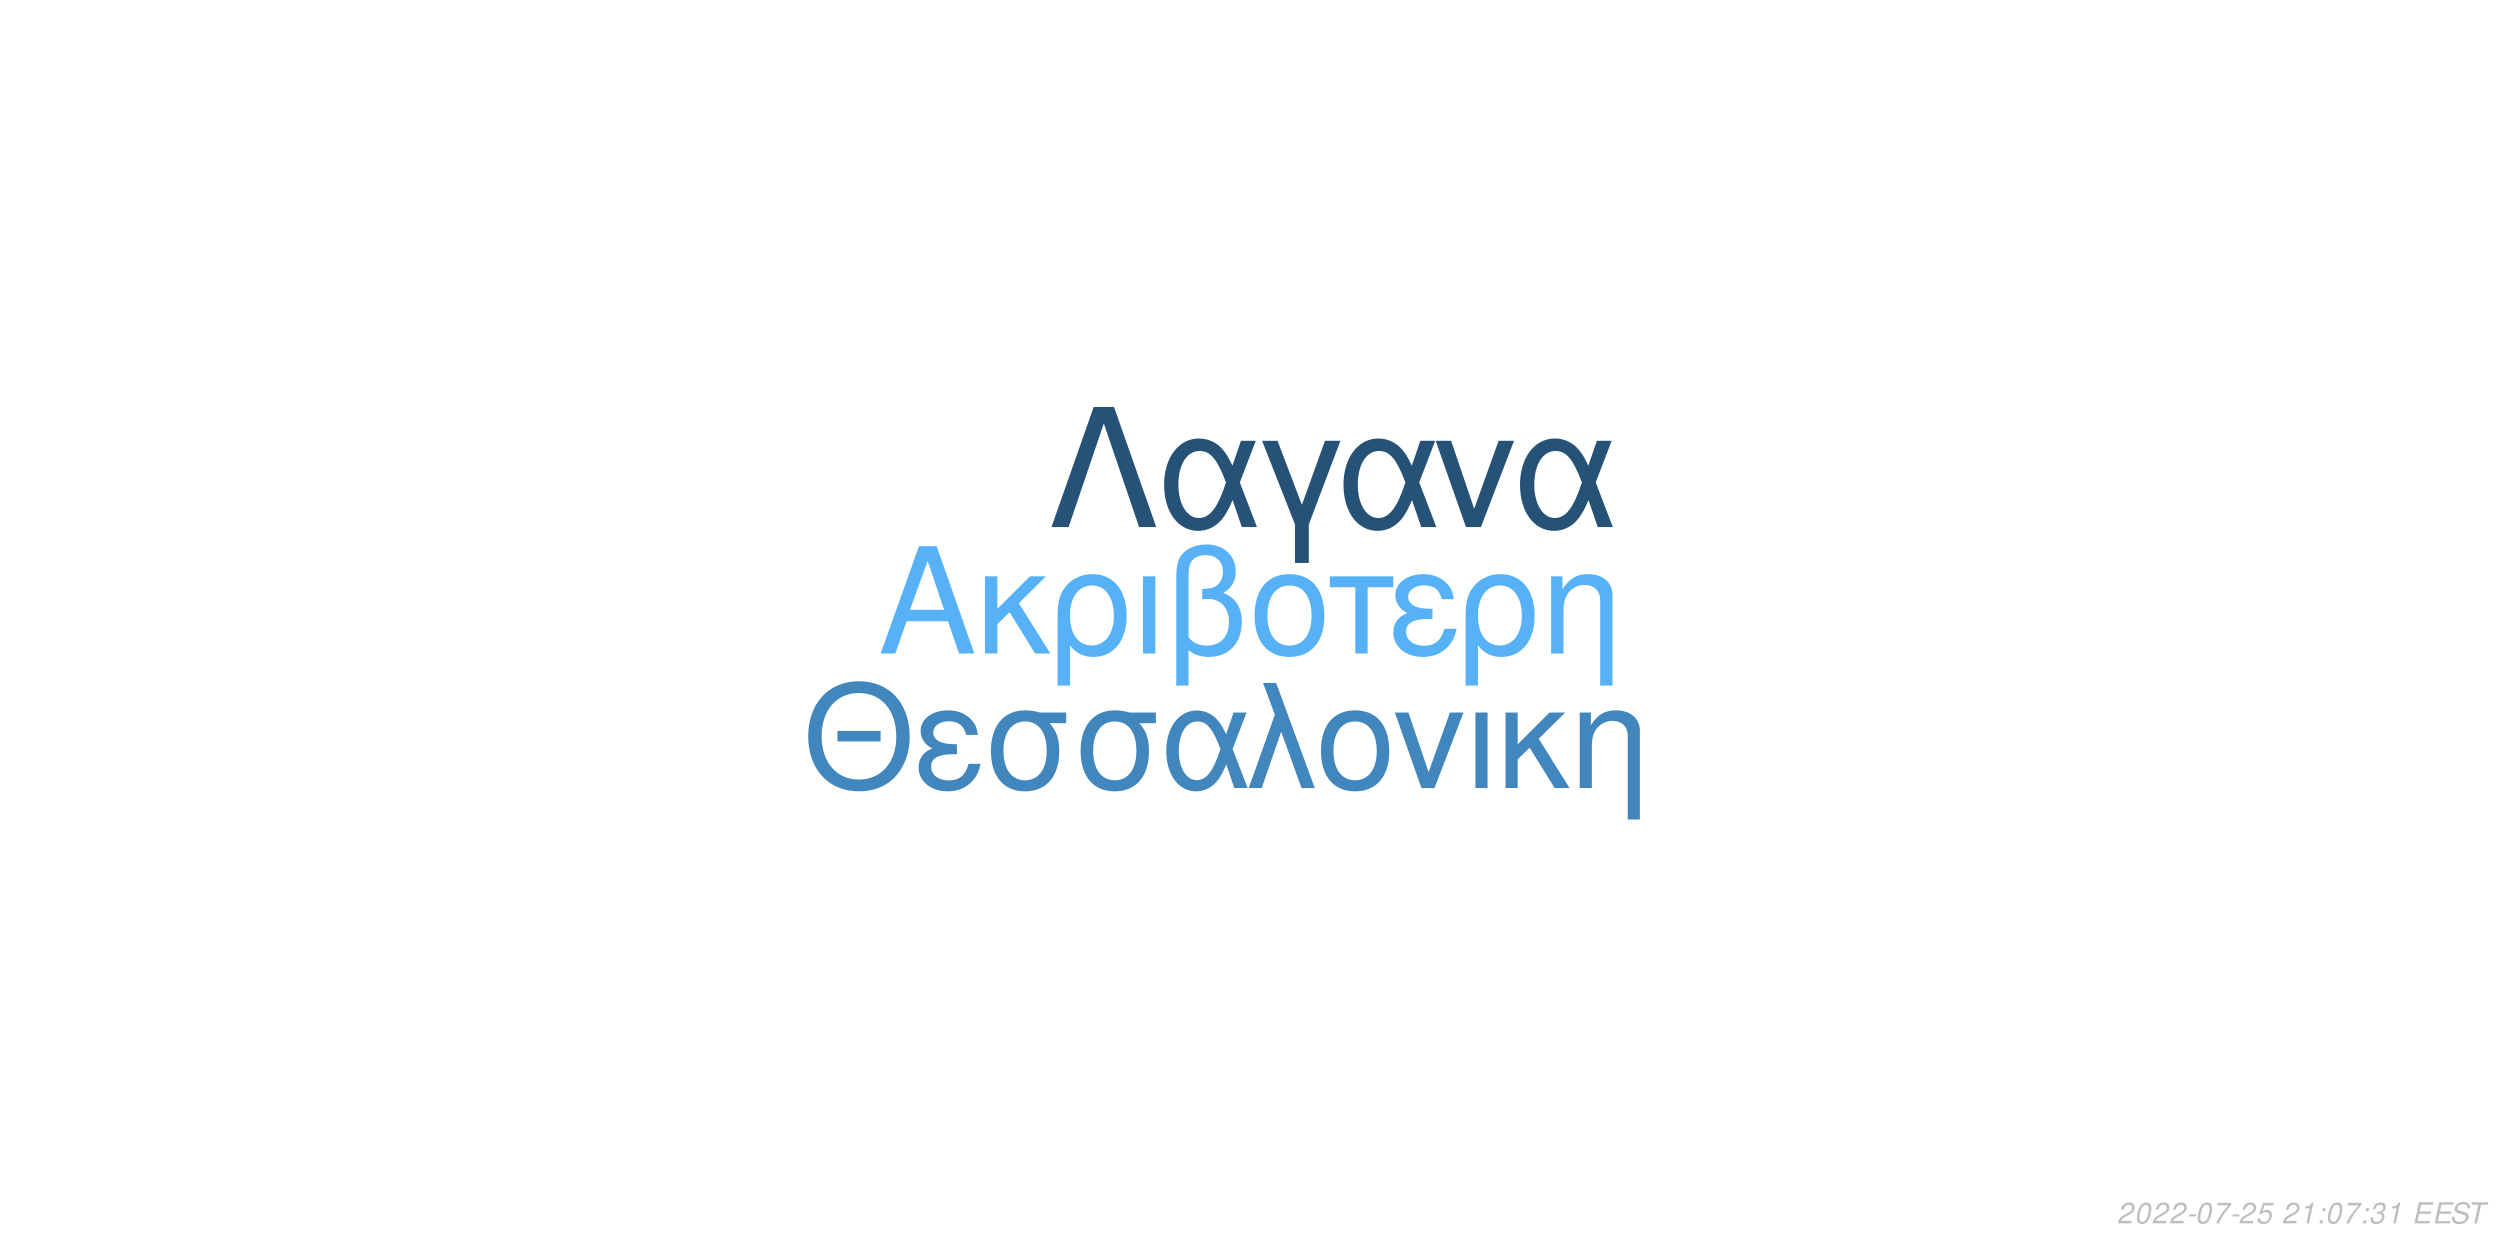
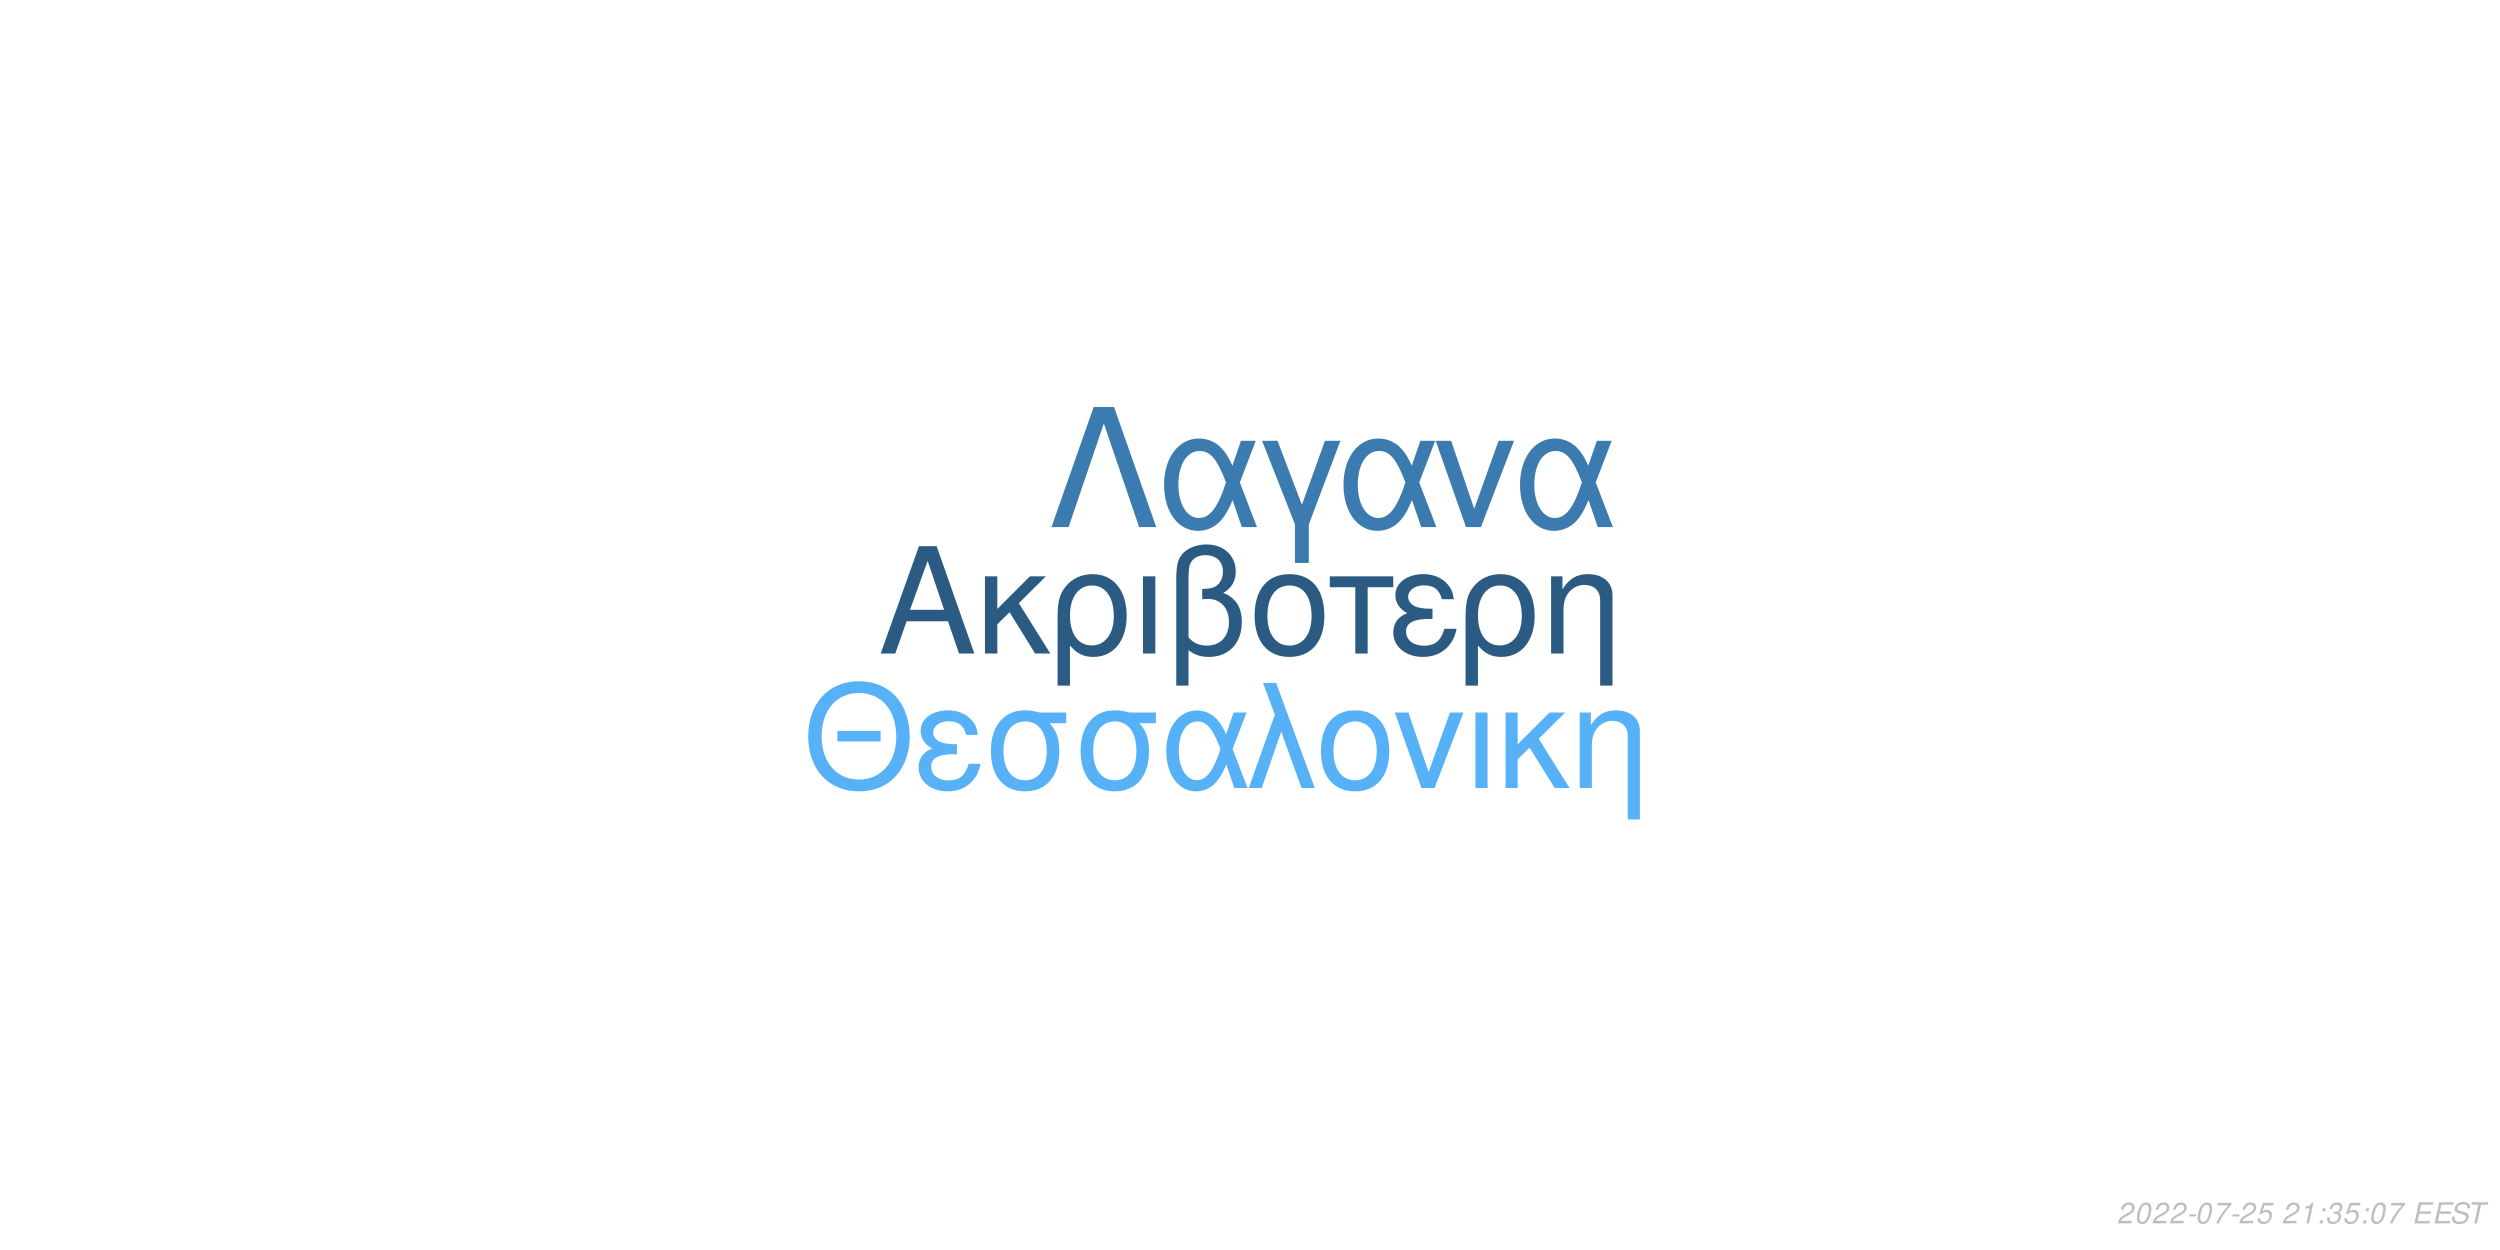
<svg xmlns="http://www.w3.org/2000/svg" xmlns:xlink="http://www.w3.org/1999/xlink" width="864pt" height="432pt" viewBox="0 0 864 432" version="1.1">
  <defs>
    <g>
      <symbol overflow="visible" id="glyph0-0">
        <path style="stroke:none;" d="" />
      </symbol>
      <symbol overflow="visible" id="glyph0-1">
        <path style="stroke:none;" d="M 24.125 -11.141 L 27.938 0 L 33.234 0 L 20.203 -37.094 L 14.094 -37.094 L 0.859 0 L 5.906 0 L 9.828 -11.141 Z M 22.797 -15.109 L 11 -15.109 L 17.094 -32.016 Z M 22.797 -15.109 " />
      </symbol>
      <symbol overflow="visible" id="glyph0-2">
        <path style="stroke:none;" d="M 7.172 -15.422 L 7.172 -26.672 L 2.906 -26.672 L 2.906 0 L 7.172 0 L 7.172 -10.125 L 11.406 -14.25 L 20.25 0 L 25.5 0 L 14.609 -17.406 L 23.969 -26.672 L 18.422 -26.672 Z M 7.172 -15.422 " />
      </symbol>
      <symbol overflow="visible" id="glyph0-3">
        <path style="stroke:none;" d="M 3 11.094 L 7.281 11.094 L 7.281 -2.797 C 9.516 -0.047 11.953 1.172 15.375 1.172 C 22.344 1.172 26.875 -4.422 26.875 -13.031 C 26.875 -21.891 22.297 -27.438 15.062 -27.438 C 11.297 -27.438 7.984 -25.906 5.797 -23.156 C 3.672 -20.516 3 -17.969 3 -12.359 Z M 14.906 -23.516 C 19.547 -23.516 22.438 -19.438 22.438 -12.922 C 22.438 -6.812 19.391 -2.797 14.812 -2.797 C 10.172 -2.797 7.281 -6.766 7.281 -13.125 C 7.281 -19.484 10.234 -23.516 14.906 -23.516 Z M 14.906 -23.516 " />
      </symbol>
      <symbol overflow="visible" id="glyph0-4">
        <path style="stroke:none;" d="M 3.516 0 L 7.781 0 L 7.781 -26.672 L 3.516 -26.672 Z M 3.516 0 " />
      </symbol>
      <symbol overflow="visible" id="glyph0-5">
        <path style="stroke:none;" d="M 4.016 11.094 L 8.25 11.094 L 8.25 -1.172 C 10.172 0.406 12.422 1.172 15.312 1.172 C 22.188 1.172 26.672 -3.609 26.672 -10.891 C 26.672 -15.984 24.578 -19.234 20.25 -20.969 C 23.109 -22.547 24.578 -25.031 24.578 -28.344 C 24.578 -33.844 20.406 -37.703 14.453 -37.703 C 10.938 -37.703 7.734 -36.391 6 -34.25 C 4.484 -32.422 4.016 -30.328 4.016 -25.391 Z M 8.25 -25.656 C 8.25 -29.359 8.5 -30.844 9.469 -32.062 C 10.375 -33.281 12.156 -34 14.094 -34 C 17.812 -34 20.156 -31.812 20.156 -28.297 C 20.156 -25.953 18.984 -23.812 17.297 -23.047 C 16.281 -22.547 15.469 -22.438 12.984 -22.297 L 12.984 -18.781 C 13.734 -18.828 14.344 -18.875 14.969 -18.875 C 19.344 -18.875 22.234 -15.719 22.234 -10.891 C 22.234 -5.906 19.281 -2.75 14.656 -2.75 C 11.953 -2.75 9.922 -3.609 8.25 -5.594 Z M 8.25 -25.656 " />
      </symbol>
      <symbol overflow="visible" id="glyph0-6">
        <path style="stroke:none;" d="M 14.094 -27.438 C 6.562 -27.438 2.094 -22.094 2.094 -13.125 C 2.094 -4.125 6.562 1.172 14.141 1.172 C 21.672 1.172 26.203 -4.172 26.203 -12.922 C 26.203 -22.188 21.828 -27.438 14.094 -27.438 Z M 14.141 -23.516 C 18.938 -23.516 21.781 -19.594 21.781 -12.984 C 21.781 -6.672 18.828 -2.75 14.141 -2.75 C 9.422 -2.75 6.516 -6.672 6.516 -13.125 C 6.516 -19.594 9.422 -23.516 14.141 -23.516 Z M 14.141 -23.516 " />
      </symbol>
      <symbol overflow="visible" id="glyph0-7">
        <path style="stroke:none;" d="M 7.891 0 L 12.156 0 L 12.156 -22.906 L 21.016 -22.906 L 21.016 -26.672 L -0.922 -26.672 L -0.922 -22.906 L 7.891 -22.906 Z M 7.891 0 " />
      </symbol>
      <symbol overflow="visible" id="glyph0-8">
        <path style="stroke:none;" d="M 14.562 -15.469 C 11.344 -15.469 9.562 -15.781 8.297 -16.438 C 6.922 -17.203 6.156 -18.328 6.156 -19.547 C 6.156 -21.891 8.453 -23.562 11.656 -23.562 C 15.062 -23.562 16.953 -22.094 17.812 -18.781 L 21.938 -18.781 C 21.578 -21.266 21.062 -22.5 19.797 -23.922 C 17.812 -26.203 14.906 -27.438 11.453 -27.438 C 5.797 -27.438 1.734 -24.375 1.734 -20.203 C 1.734 -17.609 3.156 -15.375 5.859 -13.938 C 2.797 -12.875 1.016 -10.484 1.016 -7.328 C 1.016 -2.391 5.297 1.172 11.25 1.172 C 14.969 1.172 17.906 -0.109 20.156 -2.641 C 21.578 -4.328 22.297 -5.797 22.906 -8.547 L 18.672 -8.547 C 17.5 -4.422 15.422 -2.703 11.609 -2.703 C 7.938 -2.703 5.438 -4.688 5.438 -7.578 C 5.438 -10.578 7.938 -11.953 13.484 -11.953 C 13.641 -11.953 14.094 -11.953 14.562 -11.906 Z M 14.562 -15.469 " />
      </symbol>
      <symbol overflow="visible" id="glyph0-9">
        <path style="stroke:none;" d="M 3.562 -26.672 L 3.562 0 L 7.844 0 L 7.844 -14.703 C 7.844 -17.906 8.5 -19.891 10.031 -21.531 C 11.406 -22.953 13.188 -23.719 15.062 -23.719 C 18.375 -23.719 20.516 -21.672 20.516 -18.469 L 20.516 11.094 L 24.781 11.094 L 24.781 -20.156 C 24.781 -24.578 21.469 -27.438 16.328 -27.438 C 12.359 -27.438 9.828 -25.906 7.484 -22.188 L 7.484 -26.672 Z M 3.562 -26.672 " />
      </symbol>
      <symbol overflow="visible" id="glyph1-0">
        <path style="stroke:none;" d="" />
      </symbol>
      <symbol overflow="visible" id="glyph1-1">
        <path style="stroke:none;" d="M 26.859 -19.734 L 11.953 -19.734 L 11.953 -16.094 L 26.859 -16.094 Z M 19.328 -36.922 C 8.922 -36.922 1.844 -29.25 1.844 -17.891 C 1.844 -6.484 8.875 1.141 19.391 1.141 C 23.812 1.141 27.703 -0.203 30.641 -2.688 C 34.578 -6.031 36.922 -11.656 36.922 -17.594 C 36.922 -29.297 30 -36.922 19.328 -36.922 Z M 19.328 -32.844 C 27.203 -32.844 32.281 -26.906 32.281 -17.688 C 32.281 -8.922 27.062 -2.938 19.391 -2.938 C 11.609 -2.938 6.484 -8.922 6.484 -17.891 C 6.484 -26.859 11.609 -32.844 19.328 -32.844 Z M 19.328 -32.844 " />
      </symbol>
      <symbol overflow="visible" id="glyph1-2">
        <path style="stroke:none;" d="M 14.25 -15.141 C 11.109 -15.141 9.375 -15.453 8.125 -16.094 C 6.781 -16.844 6.031 -17.938 6.031 -19.141 C 6.031 -21.422 8.266 -23.078 11.406 -23.078 C 14.75 -23.078 16.594 -21.625 17.438 -18.391 L 21.469 -18.391 C 21.125 -20.828 20.625 -22.031 19.391 -23.422 C 17.438 -25.656 14.594 -26.859 11.219 -26.859 C 5.688 -26.859 1.688 -23.875 1.688 -19.781 C 1.688 -17.234 3.094 -15.047 5.734 -13.656 C 2.734 -12.609 1 -10.266 1 -7.172 C 1 -2.344 5.188 1.141 11.016 1.141 C 14.656 1.141 17.547 -0.094 19.734 -2.594 C 21.125 -4.234 21.828 -5.688 22.422 -8.375 L 18.281 -8.375 C 17.141 -4.328 15.094 -2.641 11.359 -2.641 C 7.766 -2.641 5.328 -4.578 5.328 -7.422 C 5.328 -10.359 7.766 -11.703 13.203 -11.703 C 13.359 -11.703 13.797 -11.703 14.25 -11.656 Z M 14.25 -15.141 " />
      </symbol>
      <symbol overflow="visible" id="glyph1-3">
        <path style="stroke:none;" d="M 29 -26.109 L 19.938 -26.109 C 17.594 -26.703 16.438 -26.859 14.703 -26.859 C 7.469 -26.859 2.984 -21.469 2.984 -12.859 C 2.984 -4.031 7.375 1.141 14.797 1.141 C 22.172 1.141 26.609 -4.078 26.609 -12.656 C 26.609 -17.047 25.656 -19.828 23.266 -22.422 L 29 -22.422 Z M 14.797 -23.016 C 19.531 -23.016 22.266 -19.234 22.266 -12.75 C 22.266 -6.531 19.438 -2.688 14.797 -2.688 C 10.172 -2.688 7.328 -6.531 7.328 -12.859 C 7.328 -19.188 10.172 -23.016 14.797 -23.016 Z M 14.797 -23.016 " />
      </symbol>
      <symbol overflow="visible" id="glyph1-4">
        <path style="stroke:none;" d="M 29.344 -26.109 L 24.859 -26.109 L 22.266 -18.578 C 21.125 -21.031 20.484 -22.125 19.328 -23.469 C 17.547 -25.609 14.906 -26.812 12.156 -26.812 C 5.984 -26.812 1.594 -20.984 1.594 -12.812 C 1.594 -4.578 5.828 1.141 11.906 1.141 C 14.953 1.141 17.734 -0.344 19.625 -3.047 C 20.672 -4.531 21.281 -5.688 22.328 -8.172 L 25.109 0 L 29.703 0 L 24.516 -13.5 Z M 20.328 -13.5 C 17.891 -5.922 15.453 -2.734 12.156 -2.734 C 8.516 -2.734 5.922 -6.922 5.922 -12.812 C 5.922 -18.938 8.516 -23.016 12.359 -23.016 C 15.594 -23.016 17.688 -20.531 20.328 -13.5 Z M 20.328 -13.5 " />
      </symbol>
      <symbol overflow="visible" id="glyph1-5">
        <path style="stroke:none;" d="M 1.094 0 L 5.578 0 L 12.312 -19.484 L 19.328 0 L 23.922 0 L 10.562 -36.328 L 6.031 -36.328 L 10.109 -25.359 Z M 1.094 0 " />
      </symbol>
      <symbol overflow="visible" id="glyph1-6">
        <path style="stroke:none;" d="M 13.797 -26.859 C 6.422 -26.859 2.047 -21.625 2.047 -12.859 C 2.047 -4.031 6.422 1.141 13.859 1.141 C 21.234 1.141 25.656 -4.078 25.656 -12.656 C 25.656 -21.719 21.375 -26.859 13.797 -26.859 Z M 13.859 -23.016 C 18.531 -23.016 21.328 -19.188 21.328 -12.703 C 21.328 -6.531 18.438 -2.688 13.859 -2.688 C 9.219 -2.688 6.375 -6.531 6.375 -12.859 C 6.375 -19.188 9.219 -23.016 13.859 -23.016 Z M 13.859 -23.016 " />
      </symbol>
      <symbol overflow="visible" id="glyph1-7">
        <path style="stroke:none;" d="M 14.297 0 L 24.312 -26.109 L 19.625 -26.109 L 12.25 -5.531 L 5.281 -26.109 L 0.594 -26.109 L 9.766 0 Z M 14.297 0 " />
      </symbol>
      <symbol overflow="visible" id="glyph1-8">
        <path style="stroke:none;" d="M 3.438 0 L 7.625 0 L 7.625 -26.109 L 3.438 -26.109 Z M 3.438 0 " />
      </symbol>
      <symbol overflow="visible" id="glyph1-9">
        <path style="stroke:none;" d="M 7.031 -15.094 L 7.031 -26.109 L 2.844 -26.109 L 2.844 0 L 7.031 0 L 7.031 -9.922 L 11.156 -13.953 L 19.828 0 L 24.969 0 L 14.297 -17.047 L 23.469 -26.109 L 18.031 -26.109 Z M 7.031 -15.094 " />
      </symbol>
      <symbol overflow="visible" id="glyph1-10">
        <path style="stroke:none;" d="M 3.484 -26.109 L 3.484 0 L 7.672 0 L 7.672 -14.406 C 7.672 -17.547 8.328 -19.484 9.812 -21.078 C 11.156 -22.469 12.906 -23.219 14.75 -23.219 C 17.984 -23.219 20.078 -21.234 20.078 -18.094 L 20.078 10.859 L 24.266 10.859 L 24.266 -19.734 C 24.266 -24.062 21.031 -26.859 16 -26.859 C 12.109 -26.859 9.609 -25.359 7.328 -21.719 L 7.328 -26.109 Z M 3.484 -26.109 " />
      </symbol>
      <symbol overflow="visible" id="glyph2-0">
        <path style="stroke:none;" d="" />
      </symbol>
      <symbol overflow="visible" id="glyph2-1">
        <path style="stroke:none;" d="M 22.531 -41.484 L 15.484 -41.484 L 0.906 0 L 6.828 0 L 19 -35.797 L 31.188 0 L 37.109 0 Z M 22.531 -41.484 " />
      </symbol>
      <symbol overflow="visible" id="glyph2-2">
        <path style="stroke:none;" d="M 33.516 -29.812 L 28.391 -29.812 L 25.438 -21.219 C 24.125 -24.016 23.391 -25.266 22.078 -26.797 C 20.031 -29.25 17.016 -30.609 13.891 -30.609 C 6.828 -30.609 1.828 -23.953 1.828 -14.625 C 1.828 -5.234 6.656 1.312 13.594 1.312 C 17.078 1.312 20.266 -0.391 22.422 -3.469 C 23.609 -5.172 24.297 -6.484 25.5 -9.328 L 28.688 0 L 33.922 0 L 28 -15.422 Z M 23.219 -15.422 C 20.422 -6.766 17.641 -3.125 13.891 -3.125 C 9.734 -3.125 6.766 -7.906 6.766 -14.625 C 6.766 -21.625 9.734 -26.297 14.109 -26.297 C 17.812 -26.297 20.203 -23.453 23.219 -15.422 Z M 23.219 -15.422 " />
      </symbol>
      <symbol overflow="visible" id="glyph2-3">
        <path style="stroke:none;" d="M 12.062 12.406 L 16.844 12.406 L 16.844 -0.906 L 27.766 -29.812 L 22.422 -29.812 L 14.453 -7.688 L 6.031 -29.812 L 0.688 -29.812 L 12.062 -0.906 Z M 12.062 12.406 " />
      </symbol>
      <symbol overflow="visible" id="glyph2-4">
        <path style="stroke:none;" d="M 16.328 0 L 27.766 -29.812 L 22.422 -29.812 L 14 -6.312 L 6.031 -29.812 L 0.688 -29.812 L 11.156 0 Z M 16.328 0 " />
      </symbol>
      <symbol overflow="visible" id="glyph3-0">
        <path style="stroke:none;" d="" />
      </symbol>
      <symbol overflow="visible" id="glyph3-1">
        <path style="stroke:none;" d="M 5.234 -0.875 L 1.469 -0.875 C 1.641 -1.375 2.203 -1.891 3.109 -2.344 L 4.234 -2.938 C 5.562 -3.625 6.219 -4.469 6.219 -5.484 C 6.219 -5.938 6.062 -6.359 5.797 -6.656 C 5.469 -7.047 4.984 -7.234 4.312 -7.234 C 2.766 -7.234 1.891 -6.453 1.484 -4.734 L 2.375 -4.734 C 2.484 -5.188 2.609 -5.484 2.797 -5.75 C 3.094 -6.203 3.609 -6.453 4.188 -6.453 C 4.891 -6.453 5.344 -6.031 5.344 -5.375 C 5.344 -4.703 4.859 -4.094 4.016 -3.656 L 2.984 -3.125 C 1.234 -2.188 0.797 -1.656 0.344 -0.016 L 5.047 -0.016 Z M 5.234 -0.875 " />
      </symbol>
      <symbol overflow="visible" id="glyph3-2">
        <path style="stroke:none;" d="M 4.203 -7.234 C 3.375 -7.234 2.688 -6.812 2.125 -5.984 C 1.484 -5.047 0.984 -3.188 0.984 -1.734 C 0.984 -1.109 1.172 -0.562 1.484 -0.266 C 1.797 0.047 2.281 0.234 2.766 0.234 C 3.625 0.234 4.281 -0.156 4.859 -1.016 C 5.516 -1.953 6 -3.797 6 -5.266 C 6 -6.5 5.328 -7.234 4.203 -7.234 Z M 4.094 -6.453 C 4.734 -6.453 5.125 -5.984 5.125 -5.156 C 5.125 -4.203 4.781 -2.625 4.406 -1.812 C 3.984 -0.938 3.516 -0.547 2.875 -0.547 C 2.25 -0.547 1.875 -1.031 1.875 -1.828 C 1.875 -2.797 2.203 -4.344 2.594 -5.203 C 2.984 -6.047 3.453 -6.453 4.094 -6.453 Z M 4.094 -6.453 " />
      </symbol>
      <symbol overflow="visible" id="glyph3-3">
        <path style="stroke:none;" d="M 3.516 -3.125 L 1.125 -3.125 L 0.969 -2.406 L 3.359 -2.406 Z M 3.516 -3.125 " />
      </symbol>
      <symbol overflow="visible" id="glyph3-4">
        <path style="stroke:none;" d="M 6.703 -7.094 L 1.953 -7.094 L 1.766 -6.219 L 5.594 -6.219 C 3.344 -3.688 2.266 -2.109 1.375 0 L 2.344 0 C 3.031 -1.906 4.828 -4.594 6.547 -6.281 Z M 6.703 -7.094 " />
      </symbol>
      <symbol overflow="visible" id="glyph3-5">
        <path style="stroke:none;" d="M 6.297 -7.094 L 2.594 -7.094 L 1.234 -3.234 L 2.047 -3.234 C 2.656 -3.766 2.938 -3.906 3.531 -3.906 C 4.328 -3.906 4.797 -3.453 4.797 -2.688 C 4.797 -1.438 3.969 -0.547 2.828 -0.547 C 2.031 -0.547 1.609 -0.938 1.578 -1.734 L 0.703 -1.734 L 0.703 -1.516 C 0.703 -0.938 0.844 -0.547 1.188 -0.266 C 1.562 0.062 2.078 0.234 2.703 0.234 C 3.656 0.234 4.391 -0.156 4.984 -0.922 C 5.422 -1.5 5.672 -2.234 5.672 -2.953 C 5.672 -4 4.938 -4.672 3.812 -4.672 C 3.328 -4.672 2.906 -4.547 2.406 -4.234 L 3.109 -6.219 L 6.109 -6.219 Z M 6.297 -7.094 " />
      </symbol>
      <symbol overflow="visible" id="glyph3-6">
        <path style="stroke:none;" d="" />
      </symbol>
      <symbol overflow="visible" id="glyph3-7">
        <path style="stroke:none;" d="M 3.703 -5.188 L 2.594 0 L 3.469 0 L 5.016 -7.234 L 4.438 -7.234 C 3.906 -6.156 3.688 -6.016 2.234 -5.812 L 2.109 -5.188 Z M 3.703 -5.188 " />
      </symbol>
      <symbol overflow="visible" id="glyph3-8">
        <path style="stroke:none;" d="M 2.359 -1.031 L 1.312 -1.031 L 1.094 0 L 2.141 0 Z M 3.266 -5.234 L 2.219 -5.234 L 2 -4.203 L 3.047 -4.203 Z M 3.266 -5.234 " />
      </symbol>
      <symbol overflow="visible" id="glyph3-9">
        <path style="stroke:none;" d="M 2.922 -3.312 C 3.125 -3.344 3.234 -3.344 3.375 -3.344 C 4.203 -3.344 4.688 -3 4.688 -2.406 C 4.688 -1.312 3.906 -0.547 2.781 -0.547 C 2.047 -0.547 1.594 -0.938 1.594 -1.562 C 1.594 -1.719 1.609 -1.844 1.656 -2.094 L 0.766 -2.094 C 0.734 -1.797 0.719 -1.641 0.719 -1.469 C 0.719 -0.375 1.406 0.234 2.641 0.234 C 3.547 0.234 4.297 -0.078 4.812 -0.656 C 5.266 -1.156 5.562 -1.875 5.562 -2.547 C 5.562 -3.125 5.344 -3.453 4.797 -3.734 C 5.641 -4.234 6.016 -4.844 6.016 -5.734 C 6.016 -6.656 5.312 -7.234 4.203 -7.234 C 3.375 -7.234 2.672 -6.938 2.188 -6.375 C 1.891 -6.031 1.703 -5.641 1.516 -4.906 L 2.391 -4.906 C 2.5 -5.359 2.594 -5.594 2.734 -5.812 C 3.047 -6.234 3.516 -6.453 4.078 -6.453 C 4.734 -6.453 5.141 -6.125 5.141 -5.578 C 5.141 -5.188 5.016 -4.797 4.797 -4.547 C 4.516 -4.234 4 -4.062 3.266 -4.062 L 3.078 -4.062 Z M 2.922 -3.312 " />
      </symbol>
      <symbol overflow="visible" id="glyph3-10">
        <path style="stroke:none;" d="M 2.547 -3.312 L 6.5 -3.312 L 6.688 -4.141 L 2.719 -4.141 L 3.219 -6.469 L 7.344 -6.469 L 7.516 -7.297 L 2.453 -7.297 L 0.906 0 L 6.125 0 L 6.297 -0.812 L 2.016 -0.812 Z M 2.547 -3.312 " />
      </symbol>
      <symbol overflow="visible" id="glyph3-11">
        <path style="stroke:none;" d="M 7.062 -5.156 C 7.125 -5.438 7.141 -5.562 7.141 -5.703 C 7.141 -6.156 6.938 -6.594 6.594 -6.891 C 6.188 -7.25 5.656 -7.406 4.875 -7.406 C 3.844 -7.406 3.047 -7.125 2.5 -6.562 C 2.094 -6.141 1.781 -5.438 1.781 -4.922 C 1.781 -4.297 2.219 -3.766 2.891 -3.562 L 4.594 -3.094 C 5.406 -2.859 5.734 -2.578 5.734 -2.094 C 5.734 -1.781 5.547 -1.406 5.266 -1.141 C 4.844 -0.766 4.266 -0.578 3.453 -0.578 C 2.328 -0.578 1.812 -0.984 1.812 -1.906 C 1.812 -2.047 1.812 -2.125 1.844 -2.312 L 0.984 -2.312 C 0.906 -2.062 0.891 -1.906 0.891 -1.688 C 0.891 -0.484 1.797 0.234 3.297 0.234 C 4.359 0.234 5.234 -0.062 5.812 -0.609 C 6.344 -1.078 6.688 -1.797 6.688 -2.375 C 6.688 -2.641 6.609 -2.906 6.453 -3.156 C 6.234 -3.5 5.938 -3.703 5.469 -3.828 L 3.75 -4.312 C 2.984 -4.547 2.734 -4.734 2.734 -5.188 C 2.734 -5.547 2.875 -5.844 3.188 -6.109 C 3.547 -6.438 4.031 -6.594 4.703 -6.594 C 5.266 -6.594 5.688 -6.484 5.906 -6.297 C 6.094 -6.125 6.219 -5.797 6.219 -5.516 C 6.219 -5.422 6.203 -5.344 6.188 -5.156 Z M 7.062 -5.156 " />
      </symbol>
      <symbol overflow="visible" id="glyph3-12">
        <path style="stroke:none;" d="M 4.938 -6.469 L 7.312 -6.469 L 7.484 -7.297 L 1.75 -7.297 L 1.578 -6.469 L 3.984 -6.469 L 2.609 0 L 3.547 0 Z M 4.938 -6.469 " />
      </symbol>
    </g>
  </defs>
  <g id="surface1">
    <rect x="0" y="0" width="864" height="432" style="fill:rgb(100%,100%,100%);fill-opacity:1;stroke:none;" />
-     <g style="fill:rgb(33.725%,69.412%,96.863%);fill-opacity:1;">
+     <g style="fill:rgb(16.863%,35.294%,51.373%);fill-opacity:1;">
      <use xlink:href="#glyph0-1" x="303.5" y="225.861" />
      <use xlink:href="#glyph0-2" x="337.5" y="225.861" />
      <use xlink:href="#glyph0-3" x="362.5" y="225.861" />
      <use xlink:href="#glyph0-4" x="391.5" y="225.861" />
      <use xlink:href="#glyph0-5" x="402.5" y="225.861" />
      <use xlink:href="#glyph0-6" x="431.5" y="225.861" />
      <use xlink:href="#glyph0-7" x="460.5" y="225.861" />
      <use xlink:href="#glyph0-8" x="480.5" y="225.861" />
      <use xlink:href="#glyph0-3" x="503.5" y="225.861" />
      <use xlink:href="#glyph0-9" x="532.5" y="225.861" />
    </g>
-     <g style="fill:rgb(25.49%,52.549%,74.118%);fill-opacity:1;">
+     <g style="fill:rgb(33.725%,69.412%,96.863%);fill-opacity:1;">
      <use xlink:href="#glyph1-1" x="277.473" y="272.354" />
      <use xlink:href="#glyph1-2" x="316.473" y="272.354" />
      <use xlink:href="#glyph1-3" x="339.473" y="272.354" />
      <use xlink:href="#glyph1-3" x="370.473" y="272.354" />
      <use xlink:href="#glyph1-4" x="401.473" y="272.354" />
      <use xlink:href="#glyph1-5" x="430.473" y="272.354" />
      <use xlink:href="#glyph1-6" x="454.473" y="272.354" />
      <use xlink:href="#glyph1-7" x="481.473" y="272.354" />
      <use xlink:href="#glyph1-8" x="506.473" y="272.354" />
      <use xlink:href="#glyph1-9" x="517.473" y="272.354" />
      <use xlink:href="#glyph1-10" x="542.473" y="272.354" />
    </g>
-     <g style="fill:rgb(15.294%,32.157%,47.059%);fill-opacity:1;">
+     <g style="fill:rgb(23.137%,48.235%,68.627%);fill-opacity:1;">
      <use xlink:href="#glyph2-1" x="362.484" y="182.152" />
      <use xlink:href="#glyph2-2" x="400.484" y="182.152" />
      <use xlink:href="#glyph2-3" x="435.484" y="182.152" />
      <use xlink:href="#glyph2-2" x="462.484" y="182.152" />
      <use xlink:href="#glyph2-4" x="495.484" y="182.152" />
      <use xlink:href="#glyph2-2" x="523.484" y="182.152" />
    </g>
    <g style="fill:rgb(74.51%,74.51%,74.51%);fill-opacity:1;">
      <use xlink:href="#glyph3-1" x="731.52" y="422.81" />
      <use xlink:href="#glyph3-2" x="737.52" y="422.81" />
      <use xlink:href="#glyph3-1" x="743.52" y="422.81" />
      <use xlink:href="#glyph3-1" x="749.52" y="422.81" />
      <use xlink:href="#glyph3-3" x="755.52" y="422.81" />
      <use xlink:href="#glyph3-2" x="758.52" y="422.81" />
      <use xlink:href="#glyph3-4" x="764.52" y="422.81" />
      <use xlink:href="#glyph3-3" x="770.52" y="422.81" />
      <use xlink:href="#glyph3-1" x="773.52" y="422.81" />
      <use xlink:href="#glyph3-5" x="779.52" y="422.81" />
      <use xlink:href="#glyph3-6" x="785.52" y="422.81" />
      <use xlink:href="#glyph3-1" x="788.52" y="422.81" />
      <use xlink:href="#glyph3-7" x="794.52" y="422.81" />
      <use xlink:href="#glyph3-8" x="800.52" y="422.81" />
-       <use xlink:href="#glyph3-2" x="803.52" y="422.81" />
-       <use xlink:href="#glyph3-4" x="809.52" y="422.81" />
+       <use xlink:href="#glyph3-9" x="803.52" y="422.81" />
+       <use xlink:href="#glyph3-5" x="809.52" y="422.81" />
      <use xlink:href="#glyph3-8" x="815.52" y="422.81" />
-       <use xlink:href="#glyph3-9" x="818.52" y="422.81" />
-       <use xlink:href="#glyph3-7" x="824.52" y="422.81" />
+       <use xlink:href="#glyph3-2" x="818.52" y="422.81" />
+       <use xlink:href="#glyph3-4" x="824.52" y="422.81" />
      <use xlink:href="#glyph3-6" x="830.52" y="422.81" />
      <use xlink:href="#glyph3-10" x="833.52" y="422.81" />
      <use xlink:href="#glyph3-10" x="840.52" y="422.81" />
      <use xlink:href="#glyph3-11" x="846.52" y="422.81" />
      <use xlink:href="#glyph3-12" x="852.52" y="422.81" />
    </g>
  </g>
</svg>
